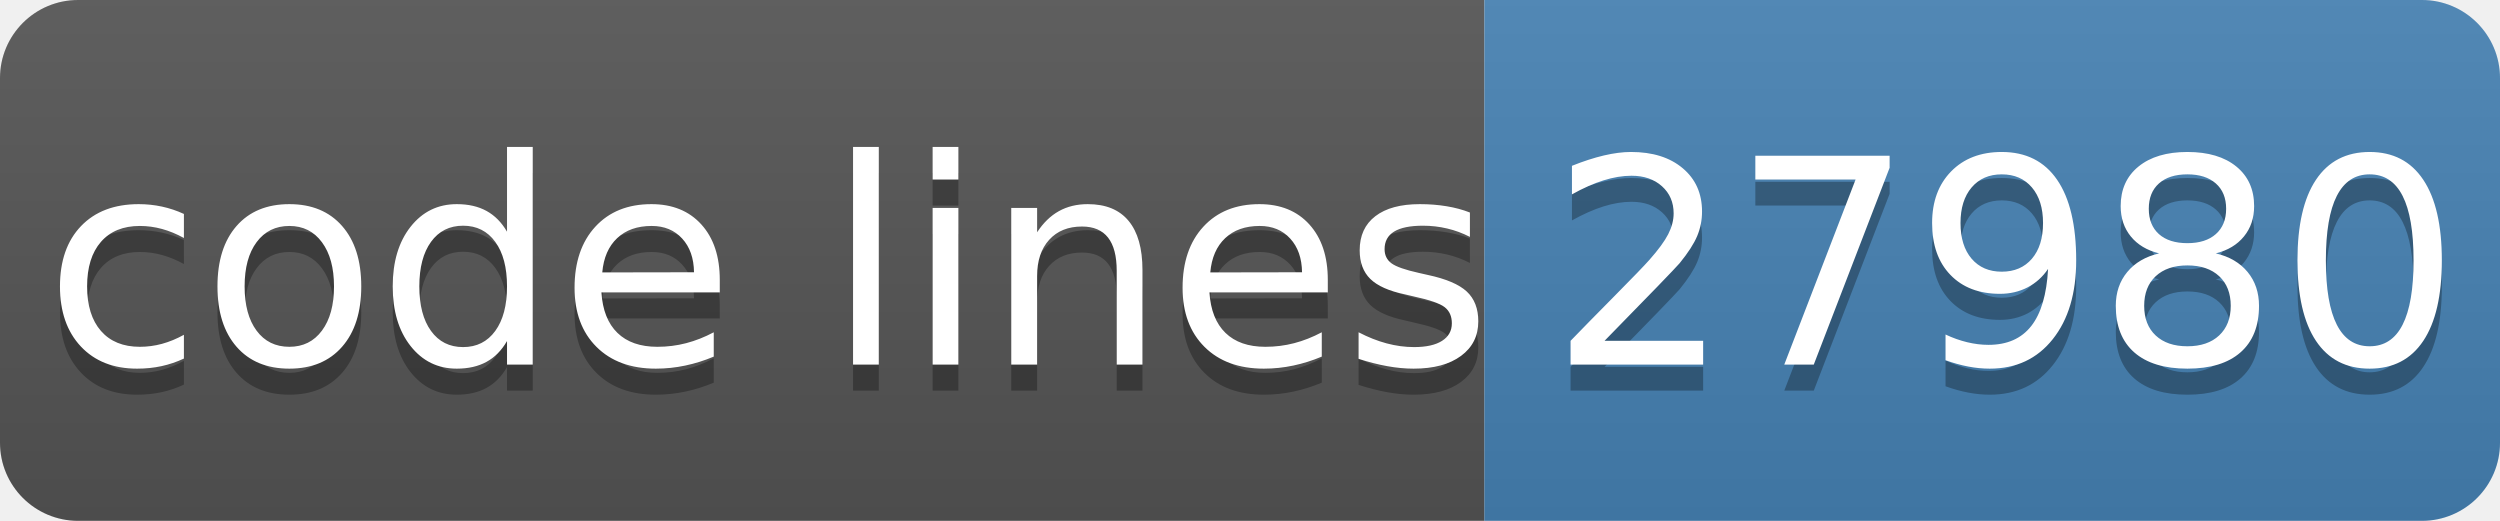
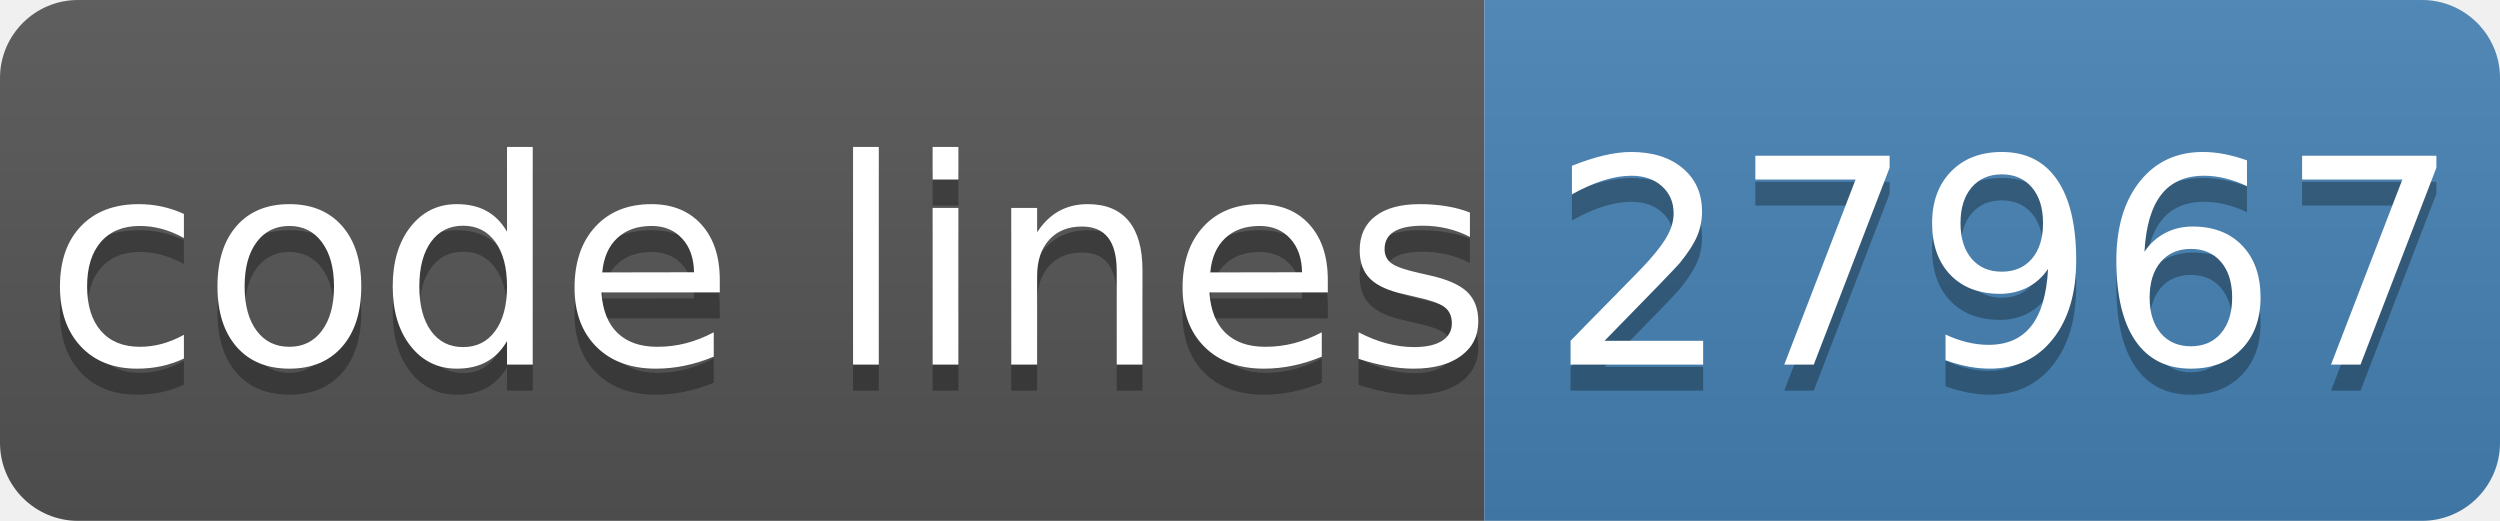
- <svg xmlns="http://www.w3.org/2000/svg" width="96" height="20" role="img" aria-label="code lines: 27980">
+ <svg xmlns="http://www.w3.org/2000/svg" width="96" height="20" role="img" aria-label="code lines: 27967">
  <linearGradient id="s" x2="0" y2="100%">
    <stop offset="0" stop-color="#bbb" stop-opacity=".1" />
    <stop offset="1" stop-opacity=".1" />
  </linearGradient>
  <clipPath id="r">
    <rect width="96" height="20" rx="3" fill="#fff" />
  </clipPath>
  <g clip-path="url(#r)">
    <rect width="57" height="20" fill="#555" />
    <rect x="57" width="40" height="20" fill="#4682b4" />
    <rect width="96" height="20" fill="url(#s)" />
  </g>
  <g fill="#fff" text-anchor="middle" font-family="Verdana,Geneva,DejaVu Sans,sans-serif" text-rendering="geometricPrecision" font-size="110">
    <text aria-hidden="true" x="295" y="150" fill="#010101" fill-opacity=".3" transform="scale(.1)" textLength="510">code lines</text>
    <text x="295" y="140" transform="scale(.1)" fill="#fff" textLength="510">code lines</text>
-     <text aria-hidden="true" x="770" y="150" fill="#010101" fill-opacity=".3" transform="scale(.1)" textLength="320">27980</text>
-     <text x="770" y="140" transform="scale(.1)" fill="#fff" textLength="320">27980</text>
+     <text aria-hidden="true" x="770" y="150" fill="#010101" fill-opacity=".3" transform="scale(.1)" textLength="320">27967</text>
+     <text x="770" y="140" transform="scale(.1)" fill="#fff" textLength="320">27967</text>
  </g>
</svg>
